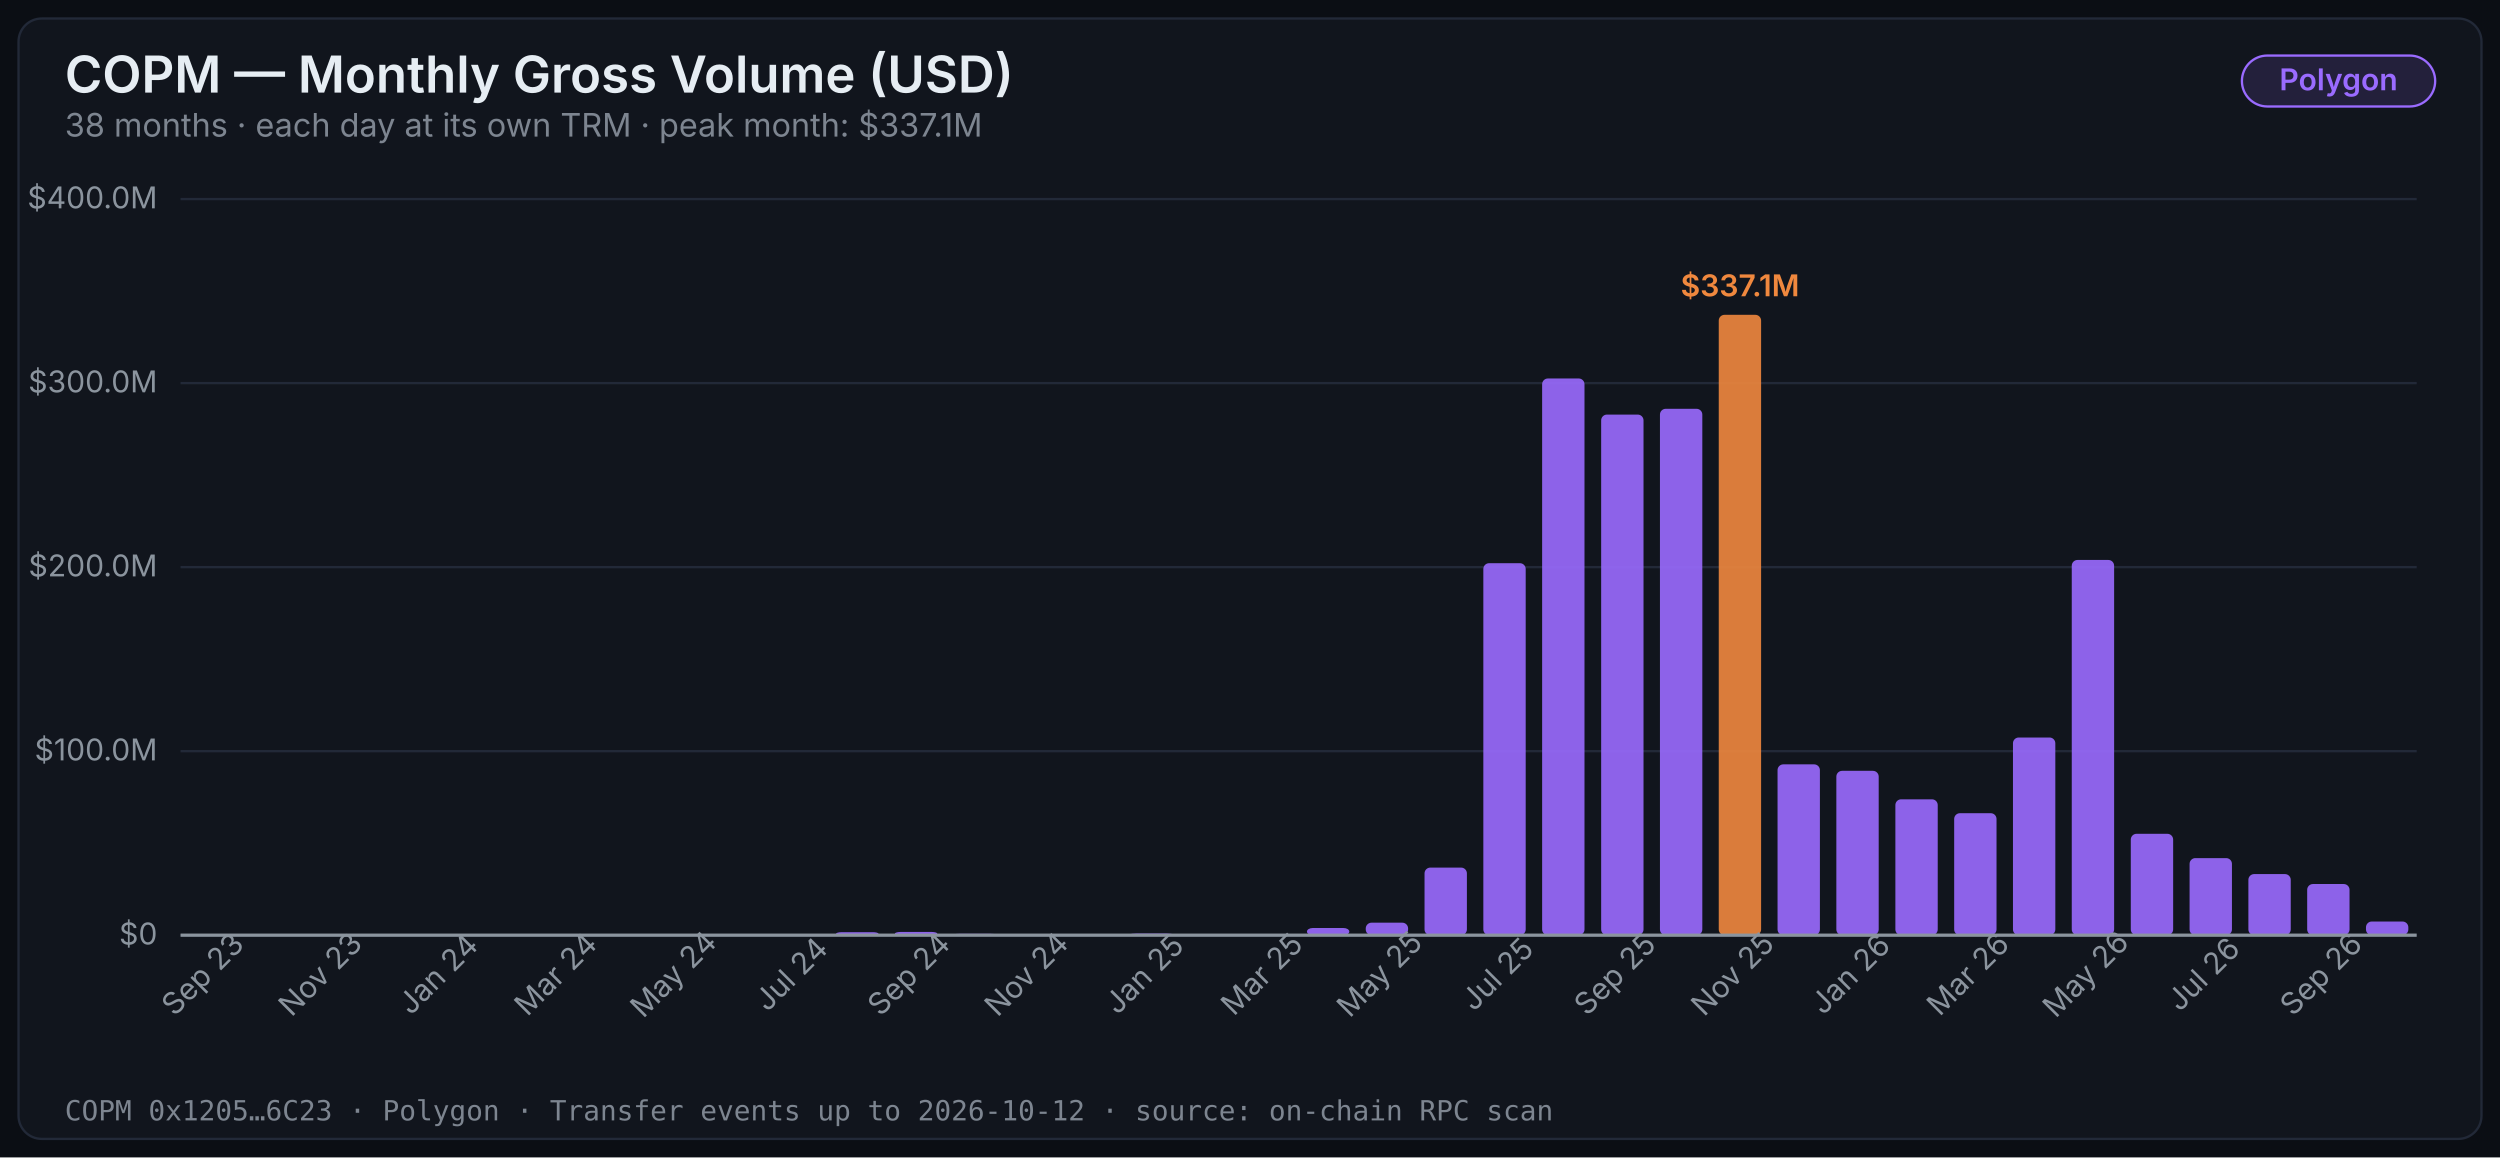
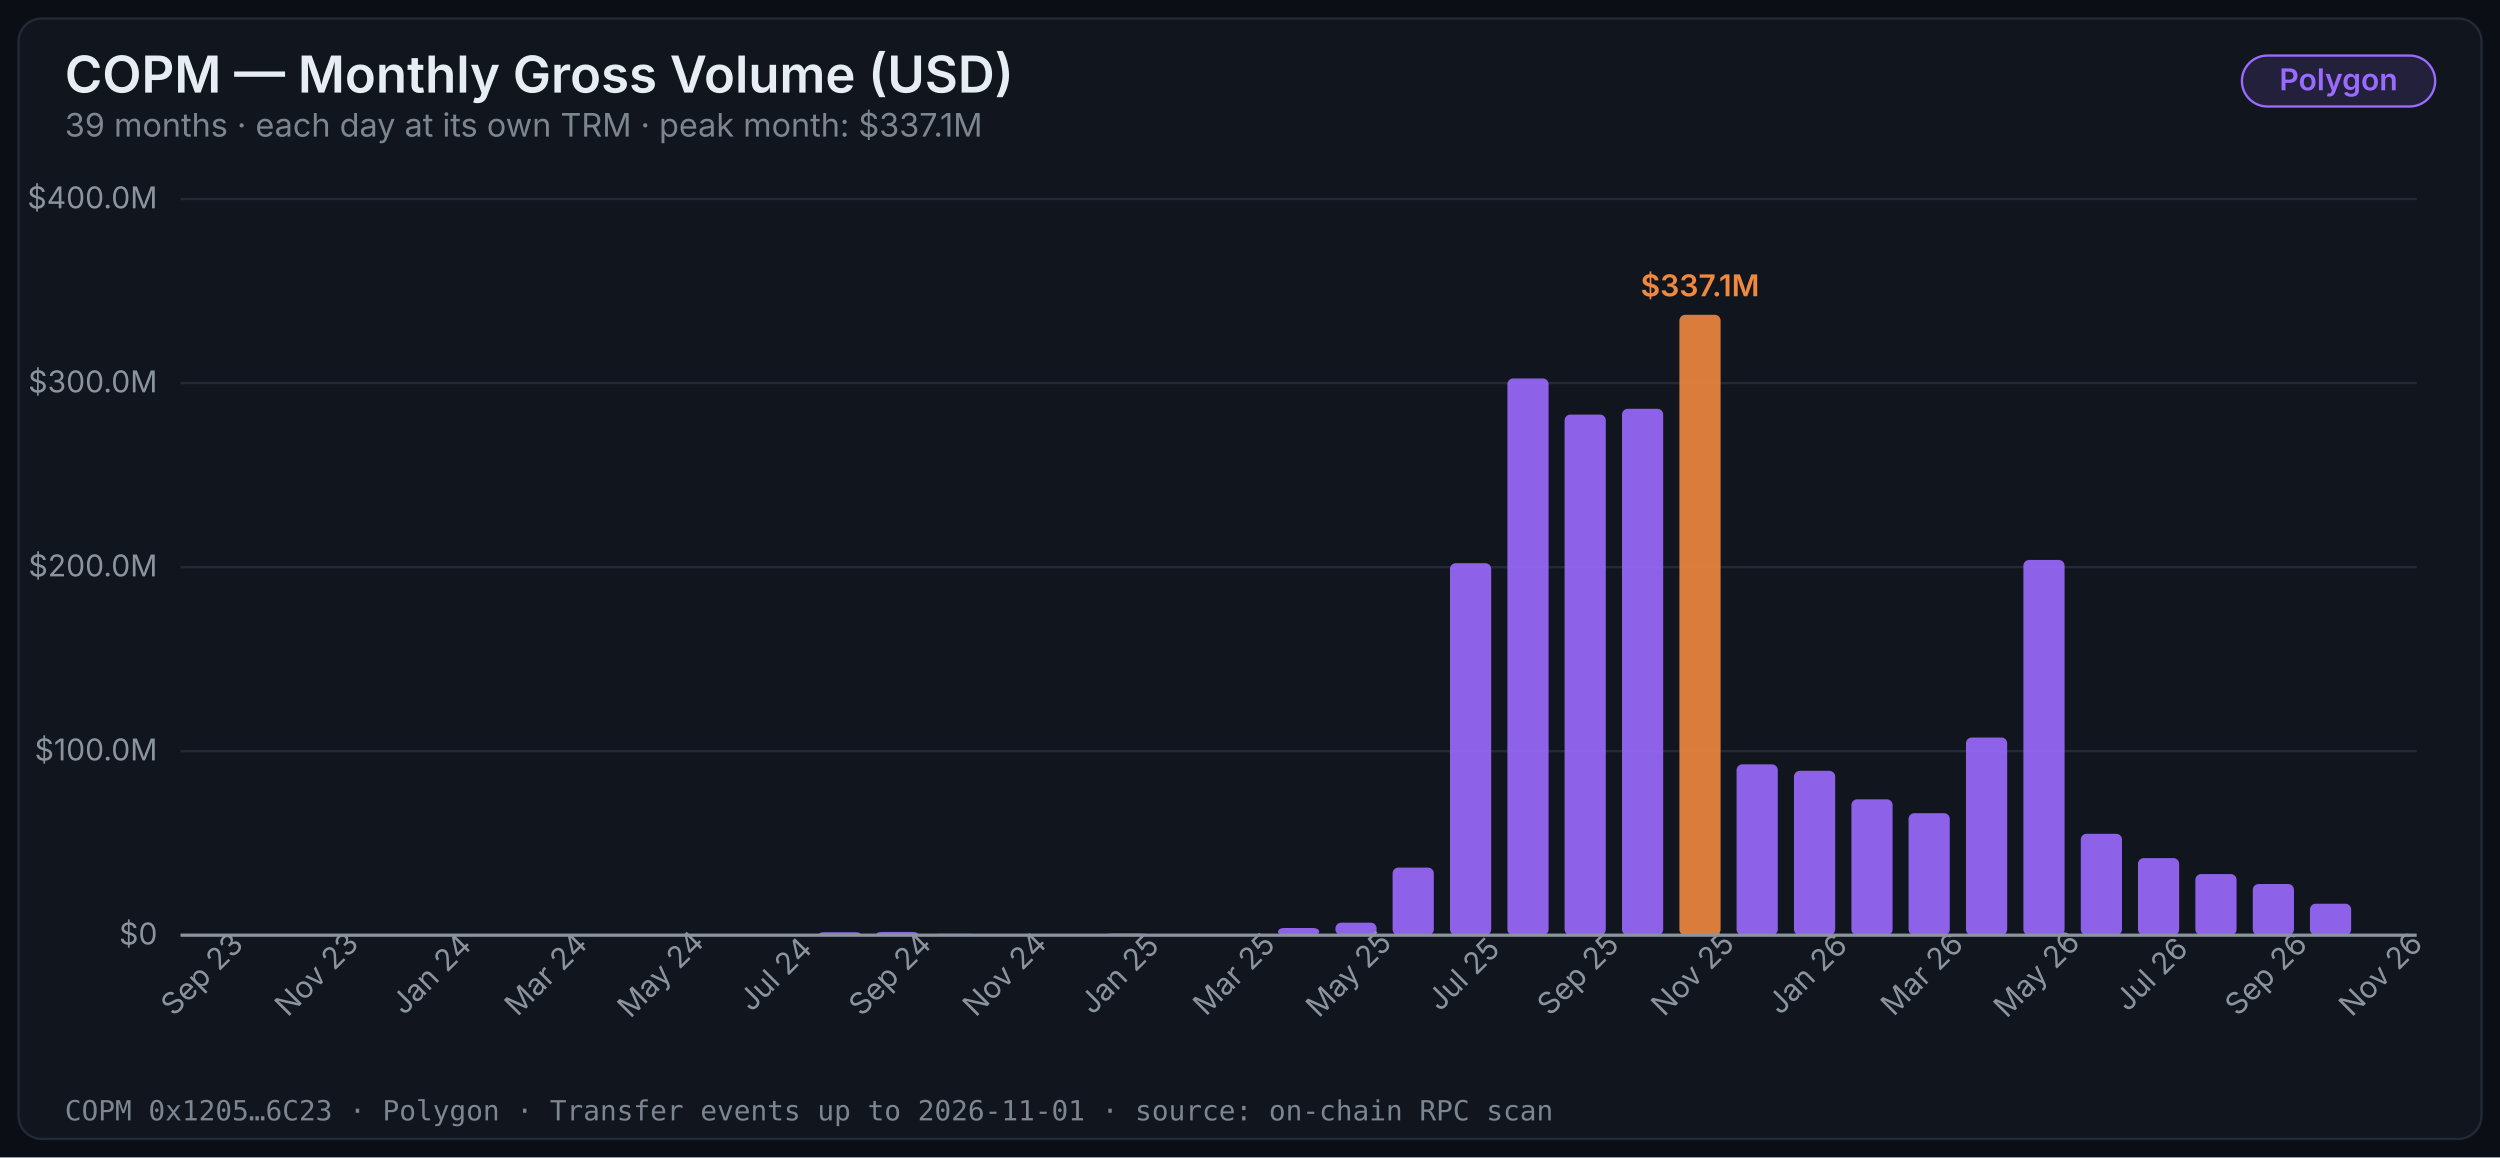
<svg xmlns="http://www.w3.org/2000/svg" width="1080" height="500" viewBox="0 0 1080 500" role="img" aria-label="COPM — Monthly Gross Volume (USD)">
  <style>
    .title { font: 600 22px -apple-system, 'Segoe UI', system-ui, sans-serif; fill: #e6edf3; }
    .subtitle { font: 400 14px -apple-system, 'Segoe UI', system-ui, sans-serif; fill: #7d8590; }
    .axis { font: 400 13px -apple-system, 'Segoe UI', system-ui, sans-serif; fill: #8b949e; }
    .label { font: 500 14px -apple-system, 'Segoe UI', system-ui, sans-serif; fill: #e6edf3; }
    .annot { font: 600 13px -apple-system, 'Segoe UI', system-ui, sans-serif; }
    .badge { font: 600 13px -apple-system, 'Segoe UI', system-ui, sans-serif; }
    .footer { font: 400 12px ui-monospace, 'SF Mono', Menlo, monospace; fill: #7d8590; }
  </style>
  <defs />
  <rect width="1080" height="500" fill="#0b0e14" />
  <rect x="8" y="8" width="1064" height="484" rx="10" fill="#11151d" stroke="#222938" stroke-width="1" />
  <text x="28" y="40" class="title">COPM — Monthly Gross Volume (USD)</text>
  <rect x="968.5" y="24" width="83.5" height="22" rx="11" fill="#9a6bff22" stroke="#9a6bff" stroke-width="1" />
  <text x="1010.25" y="39" class="badge" fill="#9a6bff" text-anchor="middle">Polygon</text>
-   <text x="28" y="59" class="subtitle">38 months · each day at its own TRM · peak month: $337.1M</text>
+   <text x="28" y="59" class="subtitle">39 months · each day at its own TRM · peak month: $337.1M</text>
  <line x1="78" y1="404" x2="1044" y2="404" stroke="#222938" stroke-width="1" />
  <text x="68" y="408" class="axis" text-anchor="end">$0</text>
  <line x1="78" y1="324.5" x2="1044" y2="324.5" stroke="#222938" stroke-width="1" />
  <text x="68" y="328.5" class="axis" text-anchor="end">$100.0M</text>
  <line x1="78" y1="245" x2="1044" y2="245" stroke="#222938" stroke-width="1" />
  <text x="68" y="249" class="axis" text-anchor="end">$200.0M</text>
  <line x1="78" y1="165.5" x2="1044" y2="165.5" stroke="#222938" stroke-width="1" />
  <text x="68" y="169.5" class="axis" text-anchor="end">$300.0M</text>
  <line x1="78" y1="86" x2="1044" y2="86" stroke="#222938" stroke-width="1" />
  <text x="68" y="90" class="axis" text-anchor="end">$400.0M</text>
-   <rect x="81.6" y="404.0" width="18.3" height="0.0" fill="#9a6bff" fill-opacity="0.9" rx="2.5" />
-   <text x="90.711" y="424" class="axis" text-anchor="middle" transform="rotate(-45 90.71053 424)">Sep 23</text>
-   <rect x="107.0" y="404.0" width="18.3" height="0.0" fill="#9a6bff" fill-opacity="0.9" rx="2.5" />
-   <rect x="132.4" y="403.6" width="18.3" height="0.4" fill="#9a6bff" fill-opacity="0.9" rx="2.5" />
-   <text x="141.553" y="424" class="axis" text-anchor="middle" transform="rotate(-45 141.5526 424)">Nov 23</text>
-   <rect x="157.8" y="404.0" width="18.3" height="0.0" fill="#9a6bff" fill-opacity="0.9" rx="2.5" />
-   <rect x="183.2" y="404.0" width="18.3" height="0.0" fill="#9a6bff" fill-opacity="0.9" rx="2.5" />
-   <text x="192.395" y="424" class="axis" text-anchor="middle" transform="rotate(-45 192.3947 424)">Jan 24</text>
-   <rect x="208.7" y="404.0" width="18.3" height="0.0" fill="#9a6bff" fill-opacity="0.9" rx="2.5" />
-   <rect x="234.1" y="403.8" width="18.3" height="0.2" fill="#9a6bff" fill-opacity="0.9" rx="2.5" />
-   <text x="243.237" y="424" class="axis" text-anchor="middle" transform="rotate(-45 243.2368 424)">Mar 24</text>
-   <rect x="259.5" y="403.9" width="18.3" height="0.1" fill="#9a6bff" fill-opacity="0.9" rx="2.5" />
-   <rect x="284.9" y="403.5" width="18.3" height="0.5" fill="#9a6bff" fill-opacity="0.9" rx="2.5" />
-   <text x="294.079" y="424" class="axis" text-anchor="middle" transform="rotate(-45 294.0789 424)">May 24</text>
-   <rect x="310.3" y="403.8" width="18.3" height="0.2" fill="#9a6bff" fill-opacity="0.9" rx="2.5" />
-   <rect x="335.8" y="403.8" width="18.3" height="0.2" fill="#9a6bff" fill-opacity="0.9" rx="2.5" />
-   <text x="344.921" y="424" class="axis" text-anchor="middle" transform="rotate(-45 344.9211 424)">Jul 24</text>
-   <rect x="361.2" y="402.7" width="18.3" height="1.3" fill="#9a6bff" fill-opacity="0.9" rx="2.5" />
-   <rect x="386.6" y="402.6" width="18.3" height="1.4" fill="#9a6bff" fill-opacity="0.9" rx="2.5" />
-   <text x="395.763" y="424" class="axis" text-anchor="middle" transform="rotate(-45 395.7632 424)">Sep 24</text>
-   <rect x="412.0" y="403.4" width="18.3" height="0.6" fill="#9a6bff" fill-opacity="0.9" rx="2.5" />
-   <rect x="437.5" y="403.8" width="18.3" height="0.2" fill="#9a6bff" fill-opacity="0.9" rx="2.5" />
-   <text x="446.605" y="424" class="axis" text-anchor="middle" transform="rotate(-45 446.6053 424)">Nov 24</text>
-   <rect x="462.9" y="403.9" width="18.3" height="0.1" fill="#9a6bff" fill-opacity="0.9" rx="2.5" />
-   <rect x="488.3" y="403.3" width="18.3" height="0.7" fill="#9a6bff" fill-opacity="0.9" rx="2.5" />
-   <text x="497.447" y="424" class="axis" text-anchor="middle" transform="rotate(-45 497.4474 424)">Jan 25</text>
-   <rect x="513.7" y="403.6" width="18.3" height="0.4" fill="#9a6bff" fill-opacity="0.9" rx="2.5" />
-   <rect x="539.1" y="403.6" width="18.3" height="0.4" fill="#9a6bff" fill-opacity="0.9" rx="2.5" />
-   <text x="548.289" y="424" class="axis" text-anchor="middle" transform="rotate(-45 548.2895 424)">Mar 25</text>
-   <rect x="564.6" y="400.9" width="18.3" height="3.1" fill="#9a6bff" fill-opacity="0.9" rx="2.5" />
-   <rect x="590.0" y="398.6" width="18.3" height="5.4" fill="#9a6bff" fill-opacity="0.9" rx="2.5" />
-   <text x="599.132" y="424" class="axis" text-anchor="middle" transform="rotate(-45 599.1316 424)">May 25</text>
-   <rect x="615.4" y="374.8" width="18.3" height="29.2" fill="#9a6bff" fill-opacity="0.9" rx="2.5" />
-   <rect x="640.8" y="243.3" width="18.3" height="160.7" fill="#9a6bff" fill-opacity="0.9" rx="2.5" />
-   <text x="649.974" y="424" class="axis" text-anchor="middle" transform="rotate(-45 649.9737 424)">Jul 25</text>
-   <rect x="666.2" y="163.5" width="18.3" height="240.5" fill="#9a6bff" fill-opacity="0.9" rx="2.5" />
-   <rect x="691.7" y="179.1" width="18.3" height="224.9" fill="#9a6bff" fill-opacity="0.9" rx="2.5" />
-   <text x="700.816" y="424" class="axis" text-anchor="middle" transform="rotate(-45 700.8158 424)">Sep 25</text>
-   <rect x="717.1" y="176.6" width="18.3" height="227.4" fill="#9a6bff" fill-opacity="0.9" rx="2.5" />
-   <rect x="742.5" y="136.0" width="18.3" height="268.0" fill="#f0883e" fill-opacity="0.9" rx="2.5" />
-   <text x="751.7" y="128.0" class="annot" fill="#f0883e" text-anchor="middle">$337.1M</text>
-   <text x="751.658" y="424" class="axis" text-anchor="middle" transform="rotate(-45 751.6579 424)">Nov 25</text>
-   <rect x="767.9" y="330.2" width="18.3" height="73.8" fill="#9a6bff" fill-opacity="0.9" rx="2.5" />
-   <rect x="793.3" y="333.0" width="18.3" height="71.0" fill="#9a6bff" fill-opacity="0.9" rx="2.5" />
-   <text x="802.5" y="424" class="axis" text-anchor="middle" transform="rotate(-45 802.5 424)">Jan 26</text>
-   <rect x="818.8" y="345.3" width="18.3" height="58.7" fill="#9a6bff" fill-opacity="0.9" rx="2.5" />
-   <rect x="844.2" y="351.3" width="18.3" height="52.7" fill="#9a6bff" fill-opacity="0.9" rx="2.5" />
-   <text x="853.342" y="424" class="axis" text-anchor="middle" transform="rotate(-45 853.3421 424)">Mar 26</text>
-   <rect x="869.6" y="318.6" width="18.3" height="85.4" fill="#9a6bff" fill-opacity="0.9" rx="2.5" />
-   <rect x="895.0" y="241.9" width="18.3" height="162.1" fill="#9a6bff" fill-opacity="0.9" rx="2.5" />
-   <text x="904.184" y="424" class="axis" text-anchor="middle" transform="rotate(-45 904.1842 424)">May 26</text>
-   <rect x="920.5" y="360.2" width="18.3" height="43.8" fill="#9a6bff" fill-opacity="0.9" rx="2.5" />
-   <rect x="945.9" y="370.7" width="18.3" height="33.3" fill="#9a6bff" fill-opacity="0.9" rx="2.5" />
-   <text x="955.026" y="424" class="axis" text-anchor="middle" transform="rotate(-45 955.0263 424)">Jul 26</text>
-   <rect x="971.3" y="377.6" width="18.3" height="26.4" fill="#9a6bff" fill-opacity="0.9" rx="2.5" />
-   <rect x="996.7" y="381.9" width="18.3" height="22.1" fill="#9a6bff" fill-opacity="0.9" rx="2.5" />
-   <text x="1005.868" y="424" class="axis" text-anchor="middle" transform="rotate(-45 1005.868 424)">Sep 26</text>
-   <rect x="1022.1" y="398.1" width="18.3" height="5.9" fill="#9a6bff" fill-opacity="0.9" rx="2.5" />
+   <rect x="81.5" y="404.0" width="17.8" height="0.0" fill="#9a6bff" fill-opacity="0.9" rx="2.5" />
+   <text x="90.385" y="424" class="axis" text-anchor="middle" transform="rotate(-45 90.38462 424)">Sep 23</text>
+   <rect x="106.2" y="404.0" width="17.8" height="0.0" fill="#9a6bff" fill-opacity="0.9" rx="2.5" />
+   <rect x="131.0" y="403.6" width="17.8" height="0.4" fill="#9a6bff" fill-opacity="0.9" rx="2.5" />
+   <text x="139.923" y="424" class="axis" text-anchor="middle" transform="rotate(-45 139.9231 424)">Nov 23</text>
+   <rect x="155.8" y="404.0" width="17.8" height="0.0" fill="#9a6bff" fill-opacity="0.9" rx="2.5" />
+   <rect x="180.5" y="404.0" width="17.8" height="0.0" fill="#9a6bff" fill-opacity="0.9" rx="2.5" />
+   <text x="189.462" y="424" class="axis" text-anchor="middle" transform="rotate(-45 189.4615 424)">Jan 24</text>
+   <rect x="205.3" y="404.0" width="17.8" height="0.0" fill="#9a6bff" fill-opacity="0.9" rx="2.5" />
+   <rect x="230.1" y="403.8" width="17.8" height="0.2" fill="#9a6bff" fill-opacity="0.9" rx="2.5" />
+   <text x="239" y="424" class="axis" text-anchor="middle" transform="rotate(-45 239 424)">Mar 24</text>
+   <rect x="254.9" y="403.9" width="17.8" height="0.1" fill="#9a6bff" fill-opacity="0.9" rx="2.5" />
+   <rect x="279.6" y="403.5" width="17.8" height="0.5" fill="#9a6bff" fill-opacity="0.9" rx="2.5" />
+   <text x="288.538" y="424" class="axis" text-anchor="middle" transform="rotate(-45 288.5385 424)">May 24</text>
+   <rect x="304.4" y="403.8" width="17.8" height="0.2" fill="#9a6bff" fill-opacity="0.9" rx="2.5" />
+   <rect x="329.2" y="403.8" width="17.8" height="0.2" fill="#9a6bff" fill-opacity="0.9" rx="2.5" />
+   <text x="338.077" y="424" class="axis" text-anchor="middle" transform="rotate(-45 338.0769 424)">Jul 24</text>
+   <rect x="353.9" y="402.7" width="17.8" height="1.3" fill="#9a6bff" fill-opacity="0.9" rx="2.5" />
+   <rect x="378.7" y="402.6" width="17.8" height="1.4" fill="#9a6bff" fill-opacity="0.9" rx="2.5" />
+   <text x="387.615" y="424" class="axis" text-anchor="middle" transform="rotate(-45 387.6154 424)">Sep 24</text>
+   <rect x="403.5" y="403.4" width="17.8" height="0.6" fill="#9a6bff" fill-opacity="0.9" rx="2.5" />
+   <rect x="428.2" y="403.8" width="17.8" height="0.2" fill="#9a6bff" fill-opacity="0.9" rx="2.5" />
+   <text x="437.154" y="424" class="axis" text-anchor="middle" transform="rotate(-45 437.1538 424)">Nov 24</text>
+   <rect x="453.0" y="403.9" width="17.8" height="0.1" fill="#9a6bff" fill-opacity="0.9" rx="2.5" />
+   <rect x="477.8" y="403.3" width="17.8" height="0.7" fill="#9a6bff" fill-opacity="0.9" rx="2.5" />
+   <text x="486.692" y="424" class="axis" text-anchor="middle" transform="rotate(-45 486.6923 424)">Jan 25</text>
+   <rect x="502.5" y="403.6" width="17.8" height="0.4" fill="#9a6bff" fill-opacity="0.9" rx="2.5" />
+   <rect x="527.3" y="403.6" width="17.8" height="0.4" fill="#9a6bff" fill-opacity="0.9" rx="2.5" />
+   <text x="536.231" y="424" class="axis" text-anchor="middle" transform="rotate(-45 536.2308 424)">Mar 25</text>
+   <rect x="552.1" y="400.9" width="17.8" height="3.1" fill="#9a6bff" fill-opacity="0.9" rx="2.5" />
+   <rect x="576.9" y="398.6" width="17.8" height="5.4" fill="#9a6bff" fill-opacity="0.9" rx="2.5" />
+   <text x="585.769" y="424" class="axis" text-anchor="middle" transform="rotate(-45 585.7692 424)">May 25</text>
+   <rect x="601.6" y="374.8" width="17.8" height="29.2" fill="#9a6bff" fill-opacity="0.9" rx="2.5" />
+   <rect x="626.4" y="243.3" width="17.8" height="160.7" fill="#9a6bff" fill-opacity="0.9" rx="2.5" />
+   <text x="635.308" y="424" class="axis" text-anchor="middle" transform="rotate(-45 635.3077 424)">Jul 25</text>
+   <rect x="651.2" y="163.5" width="17.8" height="240.5" fill="#9a6bff" fill-opacity="0.9" rx="2.5" />
+   <rect x="675.9" y="179.1" width="17.8" height="224.9" fill="#9a6bff" fill-opacity="0.9" rx="2.5" />
+   <text x="684.846" y="424" class="axis" text-anchor="middle" transform="rotate(-45 684.8462 424)">Sep 25</text>
+   <rect x="700.7" y="176.6" width="17.8" height="227.4" fill="#9a6bff" fill-opacity="0.9" rx="2.5" />
+   <rect x="725.5" y="136.0" width="17.8" height="268.0" fill="#f0883e" fill-opacity="0.9" rx="2.5" />
+   <text x="734.4" y="128.0" class="annot" fill="#f0883e" text-anchor="middle">$337.1M</text>
+   <text x="734.385" y="424" class="axis" text-anchor="middle" transform="rotate(-45 734.3846 424)">Nov 25</text>
+   <rect x="750.2" y="330.2" width="17.8" height="73.8" fill="#9a6bff" fill-opacity="0.9" rx="2.5" />
+   <rect x="775.0" y="333.0" width="17.8" height="71.0" fill="#9a6bff" fill-opacity="0.9" rx="2.5" />
+   <text x="783.923" y="424" class="axis" text-anchor="middle" transform="rotate(-45 783.9231 424)">Jan 26</text>
+   <rect x="799.8" y="345.3" width="17.8" height="58.7" fill="#9a6bff" fill-opacity="0.9" rx="2.5" />
+   <rect x="824.5" y="351.3" width="17.8" height="52.7" fill="#9a6bff" fill-opacity="0.9" rx="2.5" />
+   <text x="833.462" y="424" class="axis" text-anchor="middle" transform="rotate(-45 833.4615 424)">Mar 26</text>
+   <rect x="849.3" y="318.6" width="17.8" height="85.4" fill="#9a6bff" fill-opacity="0.9" rx="2.5" />
+   <rect x="874.1" y="241.9" width="17.8" height="162.1" fill="#9a6bff" fill-opacity="0.9" rx="2.5" />
+   <text x="883" y="424" class="axis" text-anchor="middle" transform="rotate(-45 883 424)">May 26</text>
+   <rect x="898.9" y="360.2" width="17.8" height="43.8" fill="#9a6bff" fill-opacity="0.9" rx="2.5" />
+   <rect x="923.6" y="370.7" width="17.8" height="33.3" fill="#9a6bff" fill-opacity="0.9" rx="2.5" />
+   <text x="932.538" y="424" class="axis" text-anchor="middle" transform="rotate(-45 932.5385 424)">Jul 26</text>
+   <rect x="948.4" y="377.6" width="17.8" height="26.4" fill="#9a6bff" fill-opacity="0.9" rx="2.5" />
+   <rect x="973.2" y="381.9" width="17.8" height="22.1" fill="#9a6bff" fill-opacity="0.9" rx="2.5" />
+   <text x="982.077" y="424" class="axis" text-anchor="middle" transform="rotate(-45 982.0769 424)">Sep 26</text>
+   <rect x="997.9" y="390.4" width="17.8" height="13.6" fill="#9a6bff" fill-opacity="0.9" rx="2.5" />
+   <rect x="1022.7" y="404.0" width="17.8" height="0.0" fill="#9a6bff" fill-opacity="0.9" rx="2.5" />
+   <text x="1031.615" y="424" class="axis" text-anchor="middle" transform="rotate(-45 1031.615 424)">Nov 26</text>
  <line x1="78" y1="404" x2="1044" y2="404" stroke="#8b949e" stroke-width="1.4" />
-   <text x="28" y="484" class="footer">COPM 0x1205…6C23 · Polygon · Transfer events up to 2026-10-12 · source: on-chain RPC scan</text>
+   <text x="28" y="484" class="footer">COPM 0x1205…6C23 · Polygon · Transfer events up to 2026-11-01 · source: on-chain RPC scan</text>
</svg>
